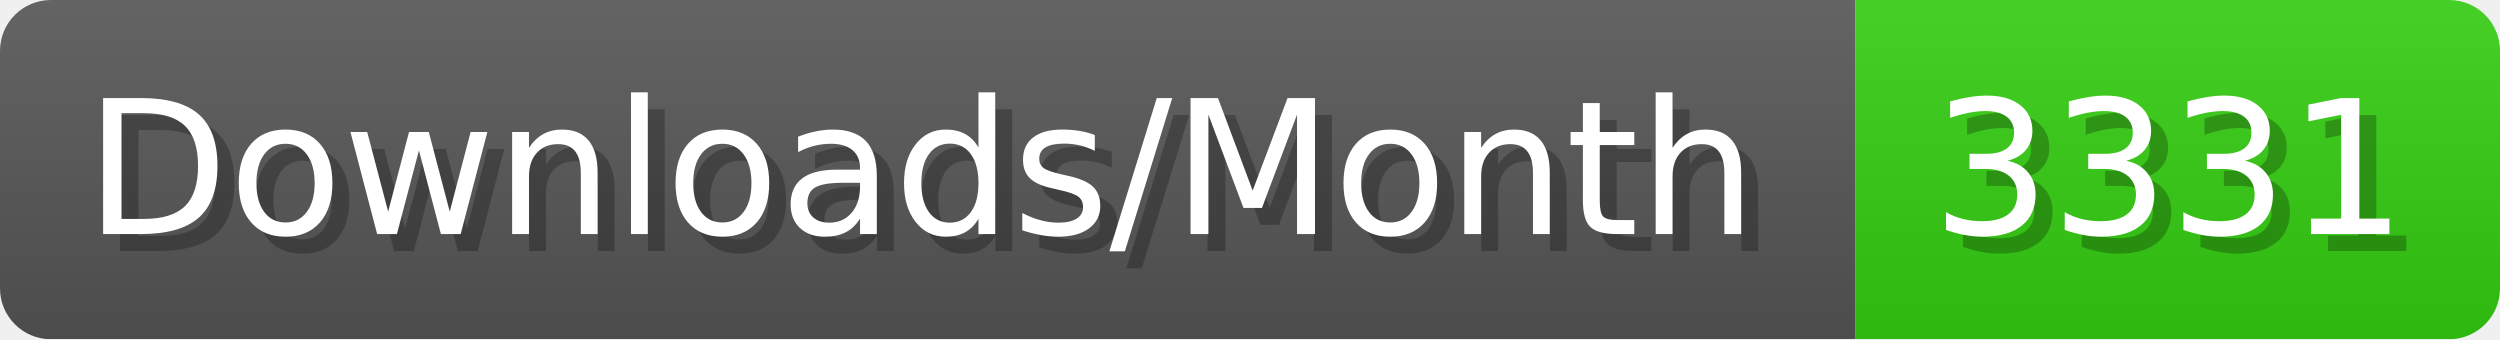
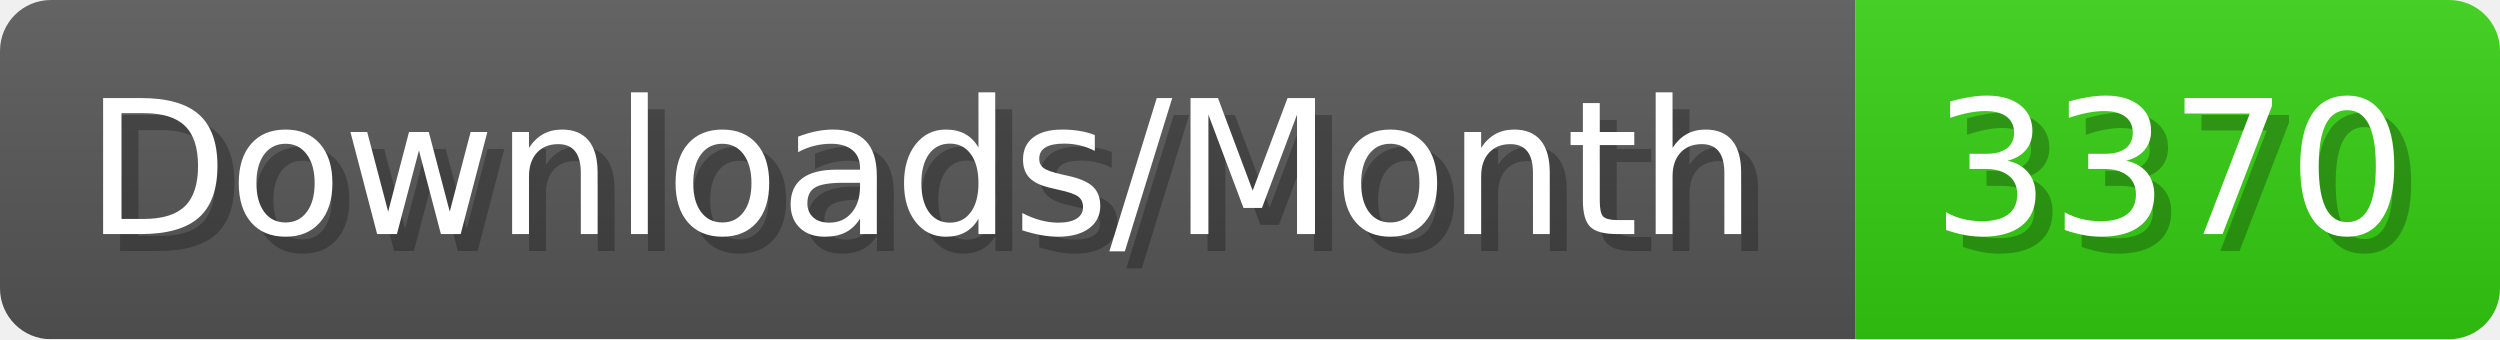
- <svg xmlns="http://www.w3.org/2000/svg" width="147.4" height="20" viewBox="0 0 1474 200" role="img" aria-label="Downloads/Month: 3331">
+ <svg xmlns="http://www.w3.org/2000/svg" width="147.4" height="20" viewBox="0 0 1474 200" role="img" aria-label="Downloads/Month: 3370">
  <linearGradient id="YlXUI" x2="0" y2="100%">
    <stop offset="0" stop-opacity=".1" stop-color="#EEE" />
    <stop offset="1" stop-opacity=".1" />
  </linearGradient>
  <mask id="JHhop">
    <rect width="1474" height="200" rx="30" fill="#FFF" />
  </mask>
  <g mask="url(#JHhop)">
    <rect width="1094" height="200" fill="#555" />
    <rect width="380" height="200" fill="#3C1" x="1094" />
    <rect width="1474" height="200" fill="url(#YlXUI)" />
  </g>
  <g aria-hidden="true" fill="#fff" text-anchor="start" font-family="Verdana,DejaVu Sans,sans-serif" font-size="110">
    <text x="60" y="148" textLength="994" fill="#000" opacity="0.25">Downloads/Month</text>
    <text x="50" y="138" textLength="994">Downloads/Month</text>
-     <text x="1149" y="148" textLength="280" fill="#000" opacity="0.25">3331</text>
-     <text x="1139" y="138" textLength="280">3331</text>
+     <text x="1149" y="148" textLength="280" fill="#000" opacity="0.25">3370</text>
+     <text x="1139" y="138" textLength="280">3370</text>
  </g>
</svg>
